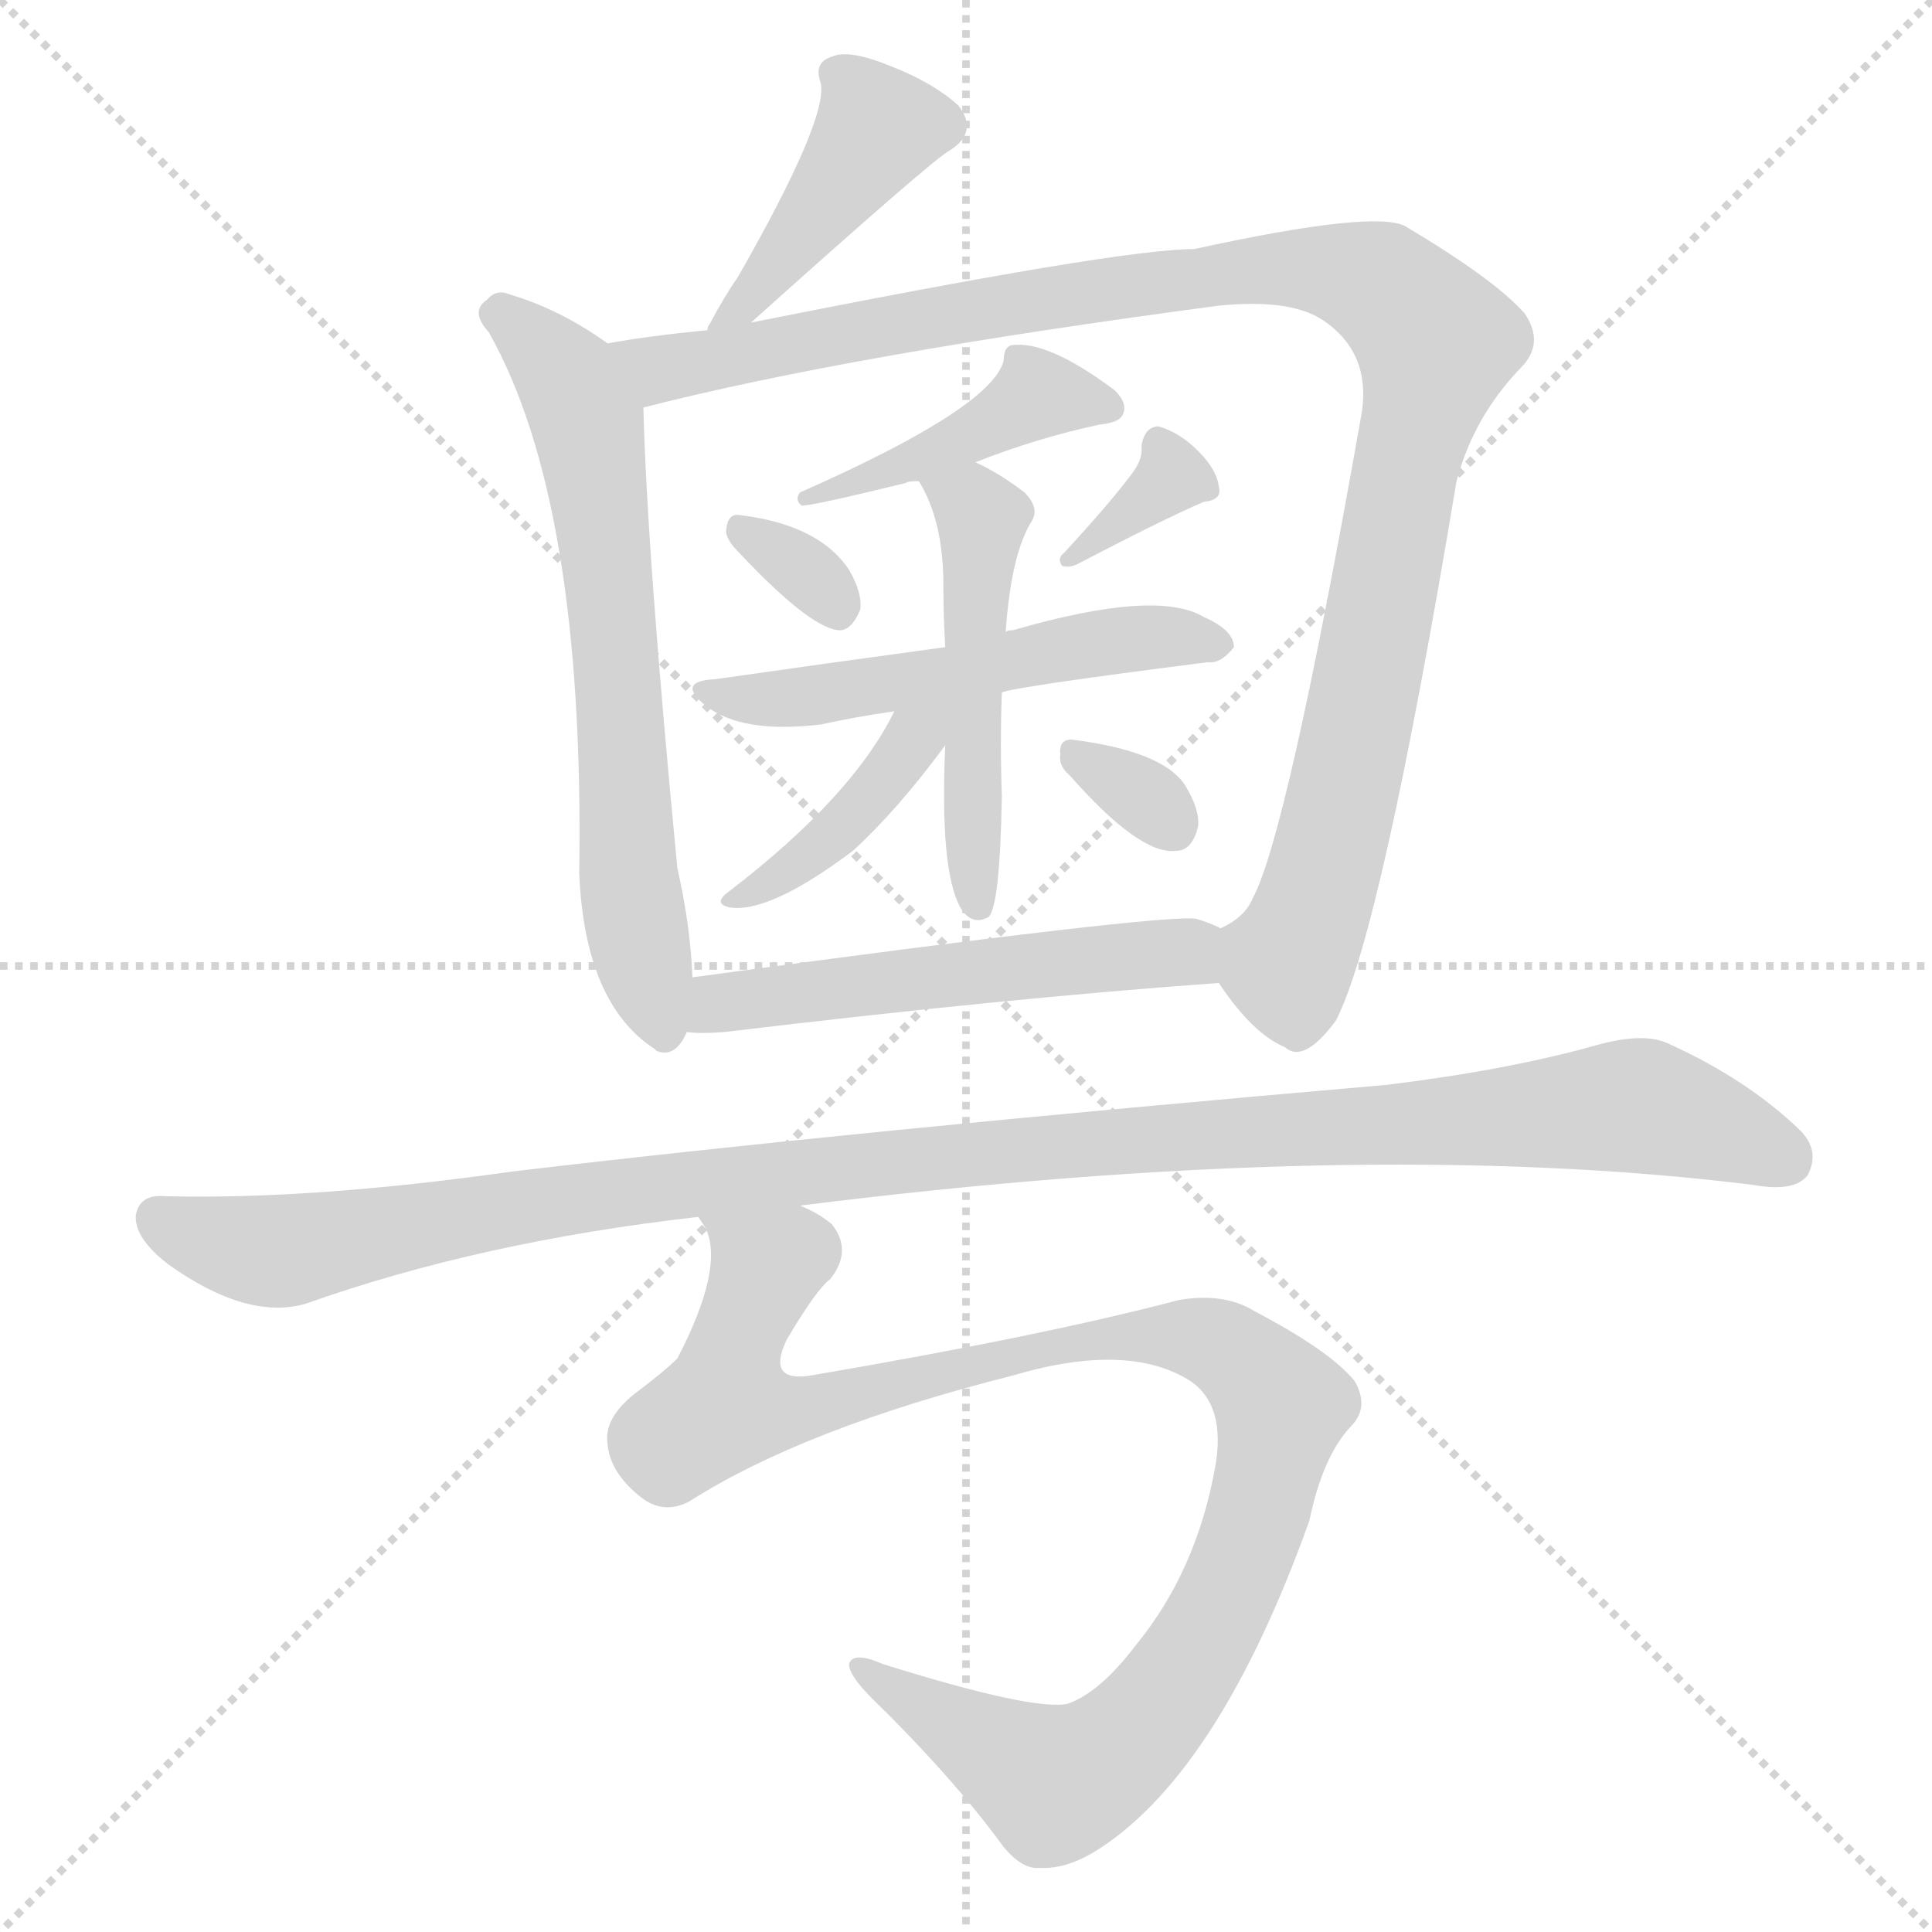
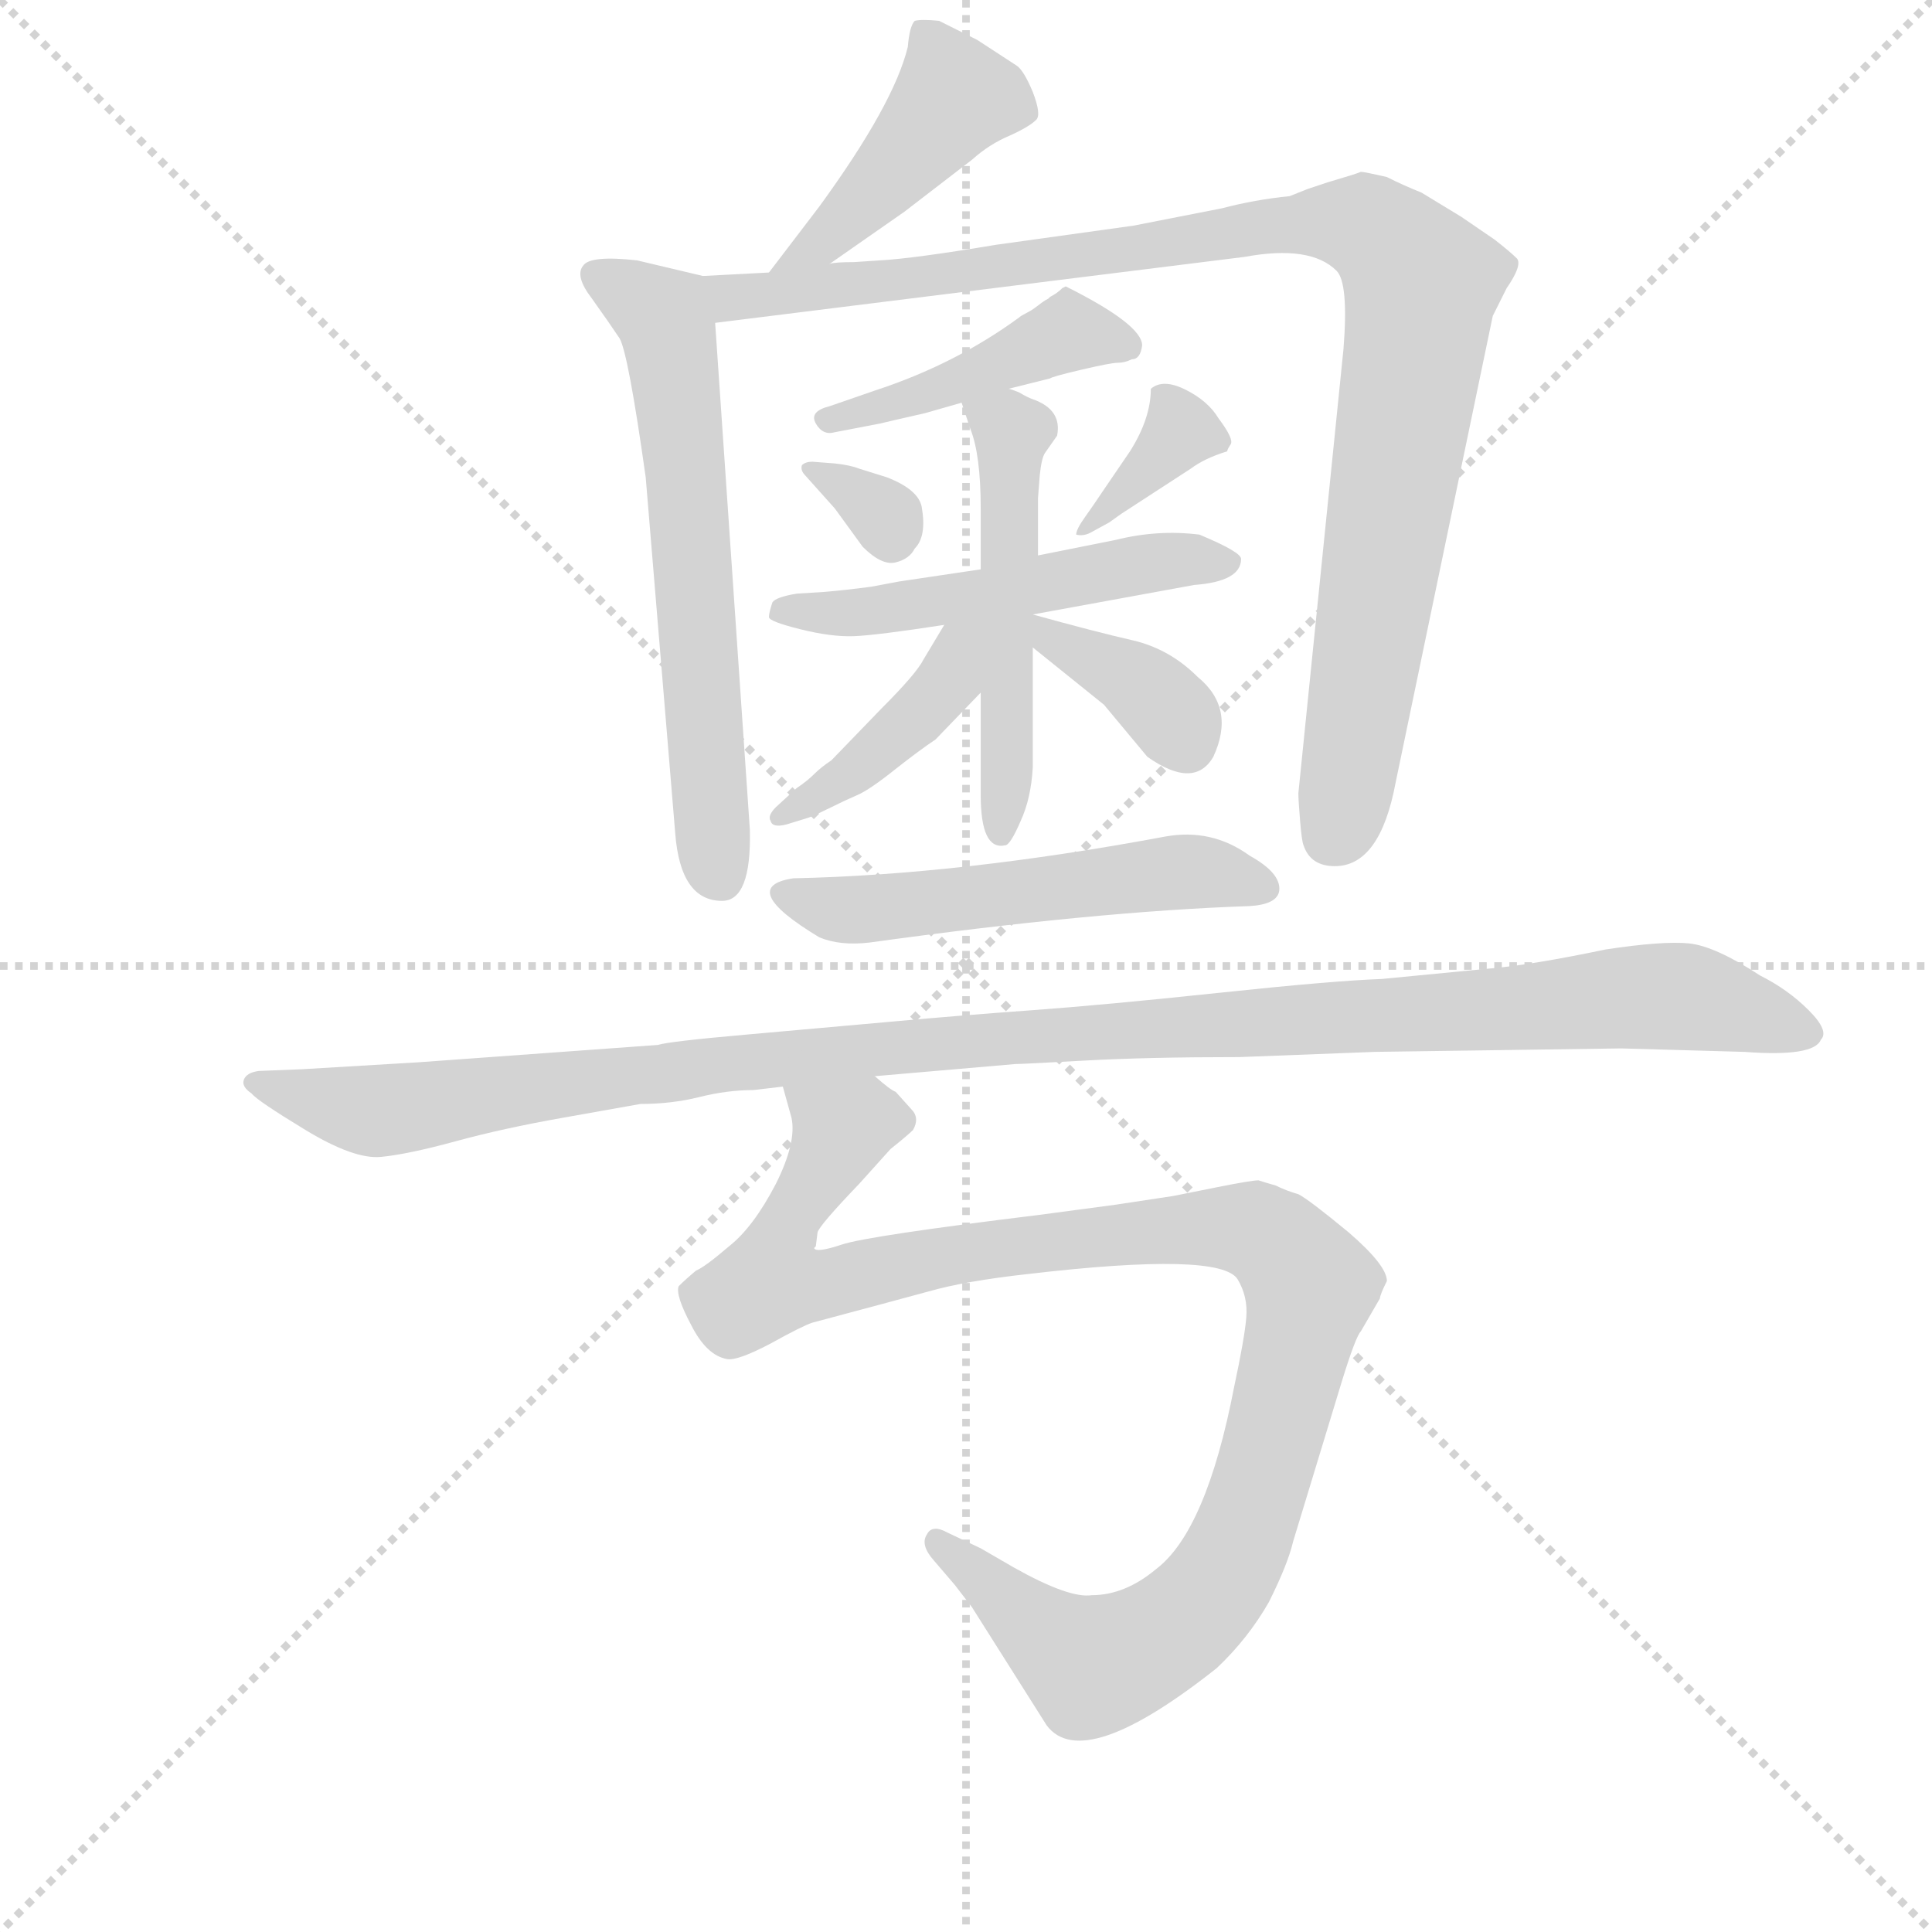
<svg xmlns="http://www.w3.org/2000/svg" version="1.1" viewBox="0 0 1024 1024">
  <g stroke="lightgray" stroke-dasharray="1,1" stroke-width="1" transform="scale(4, 4)">
    <line x1="0" y1="0" x2="256" y2="256" />
    <line x1="256" y1="0" x2="0" y2="256" />
    <line x1="128" y1="0" x2="128" y2="256" />
    <line x1="0" y1="128" x2="256" y2="128" />
  </g>
-   <g transform="scale(1, -1) translate(0, -900)">
+   <g transform="scale(0.92, -0.92) translate(60, -830)">
    <style type="text/css">
      
        @keyframes keyframes0 {
          from {
            stroke: blue;
-             stroke-dashoffset: 423;
-             stroke-width: 128;
-           }
-           58% {
+             stroke-dashoffset: 438;
+             stroke-width: 128;
+           }
+           59% {
            animation-timing-function: step-end;
            stroke: blue;
            stroke-dashoffset: 0;
            stroke-width: 128;
          }
          to {
            stroke: black;
            stroke-width: 1024;
          }
        }
        #make-me-a-hanzi-animation-0 {
-           animation: keyframes0 0.594s both;
+           animation: keyframes0 0.606s both;
          animation-delay: 0s;
          animation-timing-function: linear;
        }
      
        @keyframes keyframes1 {
          from {
            stroke: blue;
-             stroke-dashoffset: 662;
-             stroke-width: 128;
-           }
-           68% {
+             stroke-dashoffset: 623;
+             stroke-width: 128;
+           }
+           67% {
            animation-timing-function: step-end;
            stroke: blue;
            stroke-dashoffset: 0;
            stroke-width: 128;
          }
          to {
            stroke: black;
            stroke-width: 1024;
          }
        }
        #make-me-a-hanzi-animation-1 {
-           animation: keyframes1 0.789s both;
-           animation-delay: 0.594s;
+           animation: keyframes1 0.757s both;
+           animation-delay: 0.606s;
          animation-timing-function: linear;
        }
      
        @keyframes keyframes2 {
          from {
            stroke: blue;
-             stroke-dashoffset: 1074;
+             stroke-dashoffset: 1005;
+             stroke-width: 128;
+           }
+           77% {
+             animation-timing-function: step-end;
+             stroke: blue;
+             stroke-dashoffset: 0;
+             stroke-width: 128;
+           }
+           to {
+             stroke: black;
+             stroke-width: 1024;
+           }
+         }
+         #make-me-a-hanzi-animation-2 {
+           animation: keyframes2 1.068s both;
+           animation-delay: 1.363s;
+           animation-timing-function: linear;
+         }
+       
+         @keyframes keyframes3 {
+           from {
+             stroke: blue;
+             stroke-dashoffset: 438;
+             stroke-width: 128;
+           }
+           59% {
+             animation-timing-function: step-end;
+             stroke: blue;
+             stroke-dashoffset: 0;
+             stroke-width: 128;
+           }
+           to {
+             stroke: black;
+             stroke-width: 1024;
+           }
+         }
+         #make-me-a-hanzi-animation-3 {
+           animation: keyframes3 0.606s both;
+           animation-delay: 2.431s;
+           animation-timing-function: linear;
+         }
+       
+         @keyframes keyframes4 {
+           from {
+             stroke: blue;
+             stroke-dashoffset: 320;
+             stroke-width: 128;
+           }
+           51% {
+             animation-timing-function: step-end;
+             stroke: blue;
+             stroke-dashoffset: 0;
+             stroke-width: 128;
+           }
+           to {
+             stroke: black;
+             stroke-width: 1024;
+           }
+         }
+         #make-me-a-hanzi-animation-4 {
+           animation: keyframes4 0.51s both;
+           animation-delay: 3.038s;
+           animation-timing-function: linear;
+         }
+       
+         @keyframes keyframes5 {
+           from {
+             stroke: blue;
+             stroke-dashoffset: 357;
+             stroke-width: 128;
+           }
+           54% {
+             animation-timing-function: step-end;
+             stroke: blue;
+             stroke-dashoffset: 0;
+             stroke-width: 128;
+           }
+           to {
+             stroke: black;
+             stroke-width: 1024;
+           }
+         }
+         #make-me-a-hanzi-animation-5 {
+           animation: keyframes5 0.541s both;
+           animation-delay: 3.548s;
+           animation-timing-function: linear;
+         }
+       
+         @keyframes keyframes6 {
+           from {
+             stroke: blue;
+             stroke-dashoffset: 517;
+             stroke-width: 128;
+           }
+           63% {
+             animation-timing-function: step-end;
+             stroke: blue;
+             stroke-dashoffset: 0;
+             stroke-width: 128;
+           }
+           to {
+             stroke: black;
+             stroke-width: 1024;
+           }
+         }
+         #make-me-a-hanzi-animation-6 {
+           animation: keyframes6 0.671s both;
+           animation-delay: 4.089s;
+           animation-timing-function: linear;
+         }
+       
+         @keyframes keyframes7 {
+           from {
+             stroke: blue;
+             stroke-dashoffset: 510;
+             stroke-width: 128;
+           }
+           62% {
+             animation-timing-function: step-end;
+             stroke: blue;
+             stroke-dashoffset: 0;
+             stroke-width: 128;
+           }
+           to {
+             stroke: black;
+             stroke-width: 1024;
+           }
+         }
+         #make-me-a-hanzi-animation-7 {
+           animation: keyframes7 0.665s both;
+           animation-delay: 4.759s;
+           animation-timing-function: linear;
+         }
+       
+         @keyframes keyframes8 {
+           from {
+             stroke: blue;
+             stroke-dashoffset: 413;
+             stroke-width: 128;
+           }
+           57% {
+             animation-timing-function: step-end;
+             stroke: blue;
+             stroke-dashoffset: 0;
+             stroke-width: 128;
+           }
+           to {
+             stroke: black;
+             stroke-width: 1024;
+           }
+         }
+         #make-me-a-hanzi-animation-8 {
+           animation: keyframes8 0.586s both;
+           animation-delay: 5.424s;
+           animation-timing-function: linear;
+         }
+       
+         @keyframes keyframes9 {
+           from {
+             stroke: blue;
+             stroke-dashoffset: 367;
+             stroke-width: 128;
+           }
+           54% {
+             animation-timing-function: step-end;
+             stroke: blue;
+             stroke-dashoffset: 0;
+             stroke-width: 128;
+           }
+           to {
+             stroke: black;
+             stroke-width: 1024;
+           }
+         }
+         #make-me-a-hanzi-animation-9 {
+           animation: keyframes9 0.549s both;
+           animation-delay: 6.011s;
+           animation-timing-function: linear;
+         }
+       
+         @keyframes keyframes10 {
+           from {
+             stroke: blue;
+             stroke-dashoffset: 535;
+             stroke-width: 128;
+           }
+           64% {
+             animation-timing-function: step-end;
+             stroke: blue;
+             stroke-dashoffset: 0;
+             stroke-width: 128;
+           }
+           to {
+             stroke: black;
+             stroke-width: 1024;
+           }
+         }
+         #make-me-a-hanzi-animation-10 {
+           animation: keyframes10 0.685s both;
+           animation-delay: 6.559s;
+           animation-timing-function: linear;
+         }
+       
+         @keyframes keyframes11 {
+           from {
+             stroke: blue;
+             stroke-dashoffset: 1157;
+             stroke-width: 128;
+           }
+           79% {
+             animation-timing-function: step-end;
+             stroke: blue;
+             stroke-dashoffset: 0;
+             stroke-width: 128;
+           }
+           to {
+             stroke: black;
+             stroke-width: 1024;
+           }
+         }
+         #make-me-a-hanzi-animation-11 {
+           animation: keyframes11 1.192s both;
+           animation-delay: 7.245s;
+           animation-timing-function: linear;
+         }
+       
+         @keyframes keyframes12 {
+           from {
+             stroke: blue;
+             stroke-dashoffset: 1087;
            stroke-width: 128;
          }
          78% {
            animation-timing-function: step-end;
            stroke: blue;
            stroke-dashoffset: 0;
            stroke-width: 128;
          }
          to {
            stroke: black;
            stroke-width: 1024;
          }
        }
-         #make-me-a-hanzi-animation-2 {
-           animation: keyframes2 1.124s both;
-           animation-delay: 1.383s;
-           animation-timing-function: linear;
-         }
-       
-         @keyframes keyframes3 {
-           from {
-             stroke: blue;
-             stroke-dashoffset: 421;
-             stroke-width: 128;
-           }
-           58% {
-             animation-timing-function: step-end;
-             stroke: blue;
-             stroke-dashoffset: 0;
-             stroke-width: 128;
-           }
-           to {
-             stroke: black;
-             stroke-width: 1024;
-           }
-         }
-         #make-me-a-hanzi-animation-3 {
-           animation: keyframes3 0.593s both;
-           animation-delay: 2.507s;
-           animation-timing-function: linear;
-         }
-       
-         @keyframes keyframes4 {
-           from {
-             stroke: blue;
-             stroke-dashoffset: 321;
-             stroke-width: 128;
-           }
-           51% {
-             animation-timing-function: step-end;
-             stroke: blue;
-             stroke-dashoffset: 0;
-             stroke-width: 128;
-           }
-           to {
-             stroke: black;
-             stroke-width: 1024;
-           }
-         }
-         #make-me-a-hanzi-animation-4 {
-           animation: keyframes4 0.511s both;
-           animation-delay: 3.1s;
-           animation-timing-function: linear;
-         }
-       
-         @keyframes keyframes5 {
-           from {
-             stroke: blue;
-             stroke-dashoffset: 342;
-             stroke-width: 128;
-           }
-           53% {
-             animation-timing-function: step-end;
-             stroke: blue;
-             stroke-dashoffset: 0;
-             stroke-width: 128;
-           }
-           to {
-             stroke: black;
-             stroke-width: 1024;
-           }
-         }
-         #make-me-a-hanzi-animation-5 {
-           animation: keyframes5 0.528s both;
-           animation-delay: 3.611s;
-           animation-timing-function: linear;
-         }
-       
-         @keyframes keyframes6 {
-           from {
-             stroke: blue;
-             stroke-dashoffset: 521;
-             stroke-width: 128;
-           }
-           63% {
-             animation-timing-function: step-end;
-             stroke: blue;
-             stroke-dashoffset: 0;
-             stroke-width: 128;
-           }
-           to {
-             stroke: black;
-             stroke-width: 1024;
-           }
-         }
-         #make-me-a-hanzi-animation-6 {
-           animation: keyframes6 0.674s both;
-           animation-delay: 4.139s;
-           animation-timing-function: linear;
-         }
-       
-         @keyframes keyframes7 {
-           from {
-             stroke: blue;
-             stroke-dashoffset: 493;
-             stroke-width: 128;
-           }
-           62% {
-             animation-timing-function: step-end;
-             stroke: blue;
-             stroke-dashoffset: 0;
-             stroke-width: 128;
-           }
-           to {
-             stroke: black;
-             stroke-width: 1024;
-           }
-         }
-         #make-me-a-hanzi-animation-7 {
-           animation: keyframes7 0.651s both;
-           animation-delay: 4.813s;
-           animation-timing-function: linear;
-         }
-       
-         @keyframes keyframes8 {
-           from {
-             stroke: blue;
-             stroke-dashoffset: 400;
-             stroke-width: 128;
-           }
-           57% {
-             animation-timing-function: step-end;
-             stroke: blue;
-             stroke-dashoffset: 0;
-             stroke-width: 128;
-           }
-           to {
-             stroke: black;
-             stroke-width: 1024;
-           }
-         }
-         #make-me-a-hanzi-animation-8 {
-           animation: keyframes8 0.576s both;
-           animation-delay: 5.464s;
-           animation-timing-function: linear;
-         }
-       
-         @keyframes keyframes9 {
-           from {
-             stroke: blue;
-             stroke-dashoffset: 317;
-             stroke-width: 128;
-           }
-           51% {
-             animation-timing-function: step-end;
-             stroke: blue;
-             stroke-dashoffset: 0;
-             stroke-width: 128;
-           }
-           to {
-             stroke: black;
-             stroke-width: 1024;
-           }
-         }
-         #make-me-a-hanzi-animation-9 {
-           animation: keyframes9 0.508s both;
-           animation-delay: 6.04s;
-           animation-timing-function: linear;
-         }
-       
-         @keyframes keyframes10 {
-           from {
-             stroke: blue;
-             stroke-dashoffset: 533;
-             stroke-width: 128;
-           }
-           63% {
-             animation-timing-function: step-end;
-             stroke: blue;
-             stroke-dashoffset: 0;
-             stroke-width: 128;
-           }
-           to {
-             stroke: black;
-             stroke-width: 1024;
-           }
-         }
-         #make-me-a-hanzi-animation-10 {
-           animation: keyframes10 0.684s both;
-           animation-delay: 6.548s;
-           animation-timing-function: linear;
-         }
-       
-         @keyframes keyframes11 {
-           from {
-             stroke: blue;
-             stroke-dashoffset: 1130;
-             stroke-width: 128;
-           }
-           79% {
-             animation-timing-function: step-end;
-             stroke: blue;
-             stroke-dashoffset: 0;
-             stroke-width: 128;
-           }
-           to {
-             stroke: black;
-             stroke-width: 1024;
-           }
-         }
-         #make-me-a-hanzi-animation-11 {
-           animation: keyframes11 1.17s both;
-           animation-delay: 7.232s;
-           animation-timing-function: linear;
-         }
-       
-         @keyframes keyframes12 {
-           from {
-             stroke: blue;
-             stroke-dashoffset: 1049;
-             stroke-width: 128;
-           }
-           77% {
-             animation-timing-function: step-end;
-             stroke: blue;
-             stroke-dashoffset: 0;
-             stroke-width: 128;
-           }
-           to {
-             stroke: black;
-             stroke-width: 1024;
-           }
-         }
        #make-me-a-hanzi-animation-12 {
-           animation: keyframes12 1.104s both;
-           animation-delay: 8.401s;
+           animation: keyframes12 1.135s both;
+           animation-delay: 8.436s;
          animation-timing-function: linear;
        }
      
    </style>
-     <path d="M 398 729 Q 495 816 503 820 Q 519 830 508 844 Q 495 856 472 865 Q 450 874 441 870 Q 431 867 435 856 Q 439 837 391 753 Q 384 743 376 728 Q 375 727 375 725 C 363 698 376 709 398 729 Z" fill="lightgray" />
-     <path d="M 322 718 Q 297 736 270 744 Q 263 747 258 741 Q 249 735 259 724 Q 310 634 307 437 Q 310 368 347 344 L 348 343 Q 358 339 364 353 L 367 382 Q 366 409 359 440 Q 343 606 341 684 C 340 706 340 706 322 718 Z" fill="lightgray" />
-     <path d="M 646 379 Q 664 352 681 345 Q 691 336 708 359 Q 732 405 772 645 Q 781 679 806 705 Q 819 718 808 734 Q 792 752 745 780 Q 729 789 633 768 Q 593 768 398 729 L 375 725 Q 344 722 322 718 C 292 713 312 677 341 684 Q 450 712 646 738 Q 686 742 703 729 Q 728 711 721 677 Q 682 457 664 424 Q 660 414 647 408 C 634 395 634 395 646 379 Z" fill="lightgray" />
-     <path d="M 517 655 Q 550 668 583 675 Q 593 676 595 680 Q 598 686 591 693 Q 555 720 536 717 Q 532 716 532 709 Q 526 684 424 639 Q 421 635 425 632 Q 431 632 480 644 Q 481 645 487 645 L 517 655 Z" fill="lightgray" />
-     <path d="M 389 610 Q 428 568 444 566 Q 451 565 456 577 Q 457 586 450 598 Q 434 622 392 627 Q 386 628 385 620 Q 384 616 389 610 Z" fill="lightgray" />
-     <path d="M 600 649 Q 588 633 564 607 Q 560 604 563 600 Q 567 599 571 601 Q 617 625 638 634 Q 648 635 646 642 Q 645 651 635 661 Q 625 671 614 674 Q 607 674 605 664 Q 606 657 600 649 Z" fill="lightgray" />
-     <path d="M 501 557 Q 435 548 379 540 Q 358 539 374 526 Q 393 511 435 516 Q 453 520 474 523 L 531 533 Q 538 536 640 549 Q 647 548 654 557 Q 654 566 638 573 Q 613 588 537 566 Q 534 566 533 565 L 501 557 Z" fill="lightgray" />
-     <path d="M 487 645 Q 500 624 500 590 Q 500 574 501 557 L 501 505 Q 498 439 509 419 Q 515 409 524 414 Q 530 420 531 478 Q 530 506 531 533 L 533 565 Q 536 607 547 624 Q 551 631 543 639 Q 530 649 517 655 C 490 669 473 671 487 645 Z" fill="lightgray" />
-     <path d="M 474 523 Q 452 478 387 428 Q 377 421 387 419 Q 408 416 452 449 Q 476 471 501 505 C 520 531 491 557 474 523 Z" fill="lightgray" />
-     <path d="M 567 489 Q 604 447 623 449 Q 632 449 635 462 Q 636 471 628 484 Q 616 502 568 508 Q 561 508 562 500 Q 561 494 567 489 Z" fill="lightgray" />
-     <path d="M 364 353 Q 371 352 384 353 Q 534 371 646 379 C 676 381 675 396 647 408 Q 641 411 634 413 Q 618 416 367 382 C 337 378 334 355 364 353 Z" fill="lightgray" />
-     <path d="M 424 261 Q 719 298 929 272 Q 951 268 958 277 Q 965 290 954 301 Q 926 328 884 347 Q 871 353 846 346 Q 800 333 735 325 Q 447 300 271 279 Q 165 264 87 266 Q 74 267 72 256 Q 71 244 89 230 Q 131 200 162 209 Q 255 242 370 255 L 424 261 Z" fill="lightgray" />
-     <path d="M 370 255 Q 371 254 374 249 Q 384 228 359 180 Q 352 173 336 161 Q 320 148 322 135 Q 323 120 339 107 Q 351 97 365 104 Q 426 143 537 171 Q 598 189 631 168 Q 650 155 644 122 Q 634 67 602 28 Q 583 3 566 -3 Q 548 -7 468 18 Q 452 25 450 18 Q 450 12 462 0 Q 505 -42 532 -79 Q 542 -91 551 -90 Q 566 -91 584 -79 Q 647 -37 694 94 Q 701 128 716 144 Q 726 154 718 168 Q 705 184 665 205 Q 649 215 625 211 Q 553 192 430 171 Q 406 167 417 190 Q 433 217 440 222 Q 452 237 441 251 Q 434 257 424 261 C 400 279 362 284 370 255 Z" fill="lightgray" />
+     <path d="M 418 678 L 461 708 L 500 738 Q 510 747 522 752 Q 533 757 537 761 Q 540 764 535 777 Q 530 789 526 792 L 503 807 L 481 818 Q 471 819 467 818 Q 464 815 463 803 Q 455 770 412 711 L 383 673 C 365 649 393 661 418 678 Z" fill="lightgray" />
+     <path d="M 345 671 L 307 680 Q 280 683 276 677 Q 271 671 281 658 Q 291 644 297 635 Q 302 626 312 555 L 329 350 Q 332 311 356 311 Q 373 311 372 352 L 352 644 C 350 670 350 670 345 671 Z" fill="lightgray" />
+     <path d="M 432 679 Q 421 679 418 678 L 383 673 L 345 671 C 315 669 322 640 352 644 L 657 682 Q 695 689 710 674 Q 717 667 714 629 L 688 373 Q 688 369 689 357 Q 690 345 691 343 Q 695 331 709 331 Q 735 331 744 379 L 800 648 L 808 664 Q 817 677 814 681 Q 810 685 801 692 L 782 705 L 759 719 Q 749 723 739 728 Q 726 731 724 731 Q 722 730 705 725 L 693 721 L 683 717 Q 663 715 644 710 L 593 700 L 514 689 Q 466 681 447 680 L 432 679 Z" fill="lightgray" />
+     <path d="M 598 631 Q 598 643 554 665 L 552 664 Q 549 661 545 659 L 544 658 Q 542 657 540 655.5 Q 538 654 536 652.5 Q 534 651 531 649.5 Q 528 648 527 647 Q 490 620 444 605 L 418 596 Q 406 593 410 586 Q 414 579 421 581 L 447 586 Q 451 587 473 592 L 494 598 L 521 606 L 545 612 Q 546 613 563 617 Q 580 621 584 621 Q 588 621 592 623 Q 597 623 598 631 Z" fill="lightgray" />
+     <path d="M 435 560 Q 430 562 421 563 L 408 564 Q 404 564 402 562 Q 401 559 404 556 L 421 537 L 437 515 Q 448 504 456 506 Q 464 508 467 514 Q 474 521 471 538 Q 469 548 451 555 L 435 560 Z" fill="lightgray" />
+     <path d="M 603 606 Q 603 589 591 570 L 576 548 Q 570 539 565 532 Q 560 525 560 522 Q 564 521 568 523 L 579 529 L 586 534 L 626 560 Q 634 566 647 570 Q 647 571 649 574 Q 651 577 642 589 Q 636 599 623 605.5 Q 610 612 603 606 Z" fill="lightgray" />
+     <path d="M 505 502 L 458 495 L 442 492 Q 427 490 415 489 L 399 488 Q 387 486 385 483 Q 383 477 383 474.5 Q 383 472 401 467.5 Q 419 463 432 463.5 Q 445 464 484 470 L 535 476 L 628 493 Q 655 495 655 508 Q 655 512 631 522 Q 607 525 583 519 L 538 510 L 505 502 Z" fill="lightgray" />
+     <path d="M 494 598 L 499 583 Q 505 568 505 537 L 505 502 L 505 431 L 505 384 L 505 372 Q 505 340 519 343 Q 522 343 528 357 Q 534 370 535 388 Q 535 405 535 457 L 535 476 L 538 510 L 538 543 L 539 556 Q 540 566 542 569 L 549 579 Q 552 594 535 600 Q 532 601 527 604 Q 522 606 521 606 C 493 618 486 621 494 598 Z" fill="lightgray" />
+     <path d="M 484 470 L 472 450 Q 468 442 448 422 L 419 392 Q 413 388 409 384 Q 405 380 399 376 L 387 365 Q 382 360 384 357 Q 385 353 393 355 L 406 359 Q 411 361 419 365 Q 427 369 434 372 Q 441 375 456 387 Q 470 398 479 404 L 505 431 C 545 473 499 496 484 470 Z" fill="lightgray" />
+     <path d="M 535 457 L 576 424 L 601 394 Q 628 375 639 394 Q 652 422 630 440 Q 614 456 593 461 Q 571 466 535 476 C 506 484 512 476 535 457 Z" fill="lightgray" />
+     <path d="M 412 290 Q 424 285 441 287 Q 571 305 660 308 Q 676 309 677 317 Q 678 327 660 337 Q 638 353 611 348 Q 493 326 397 324 Q 364 319 412 290 Z" fill="lightgray" />
+     <path d="M 874 226 L 945 224 Q 985 221 989 231 Q 994 236 982 248 Q 970 260 954 268 Q 928 285 913 286.5 Q 898 288 865 283 Q 822 274 798 272 L 736 266 Q 708 265 642 258 Q 576 251 534.5 248 Q 493 245 454.5 241.5 Q 416 238 370.5 234 Q 325 230 319 228 L 181 218 L 114 214 L 89 213 Q 82 212 80.5 208 Q 79 204 85 200 Q 88 196 116 179 Q 144 162 159.5 163.5 Q 175 165 202.5 172.5 Q 230 180 264 186 Q 298 192 309 194 Q 327 194 343 198 Q 359 202 374 202 L 391 204 L 444 210 L 525 217 Q 529 217 565 219 Q 601 221 654 221 L 732 224 L 874 226 Z" fill="lightgray" />
+     <path d="M 391 204 L 396 186 Q 399 172 387 148 Q 374 123 360 112 Q 346 100 341 98 Q 335 93 331 89 Q 329 84 338 67 Q 347 49 359 47 Q 365 46 384 56 Q 402 66 408 68 Q 453 80 475 86 Q 496 92 532 96 Q 643 109 653 93 Q 659 83 658 71 Q 657 59 651 31 Q 635 -52 606 -74 Q 588 -89 569 -89 Q 556 -91 524 -73 L 505 -62 L 486 -53 Q 477 -48 474 -54 Q 470 -60 478 -69 L 490 -83 L 500 -96 L 543 -164 Q 564 -192 641 -131 Q 659 -114 671 -93 Q 682 -71 685 -58 L 713 34 Q 721 60 724 63 L 735 82 Q 735 84 739 92 Q 739 101 717 120 Q 694 139 688 142 Q 681 144 675 147 Q 668 149 665 150 Q 661 150 641 146 L 616 141 L 583 136 L 538 130 Q 440 118 425 113 Q 410 108 409 111 L 410 112 L 411 120 Q 412 124 435 148 L 453 168 Q 463 176 466 179 Q 470 186 465 191 L 456 201 Q 453 202 444 210 C 422 230 385 233 391 204 Z" fill="lightgray" />
    <clipPath id="make-me-a-hanzi-clip-0">
-       <path d="M 398 729 Q 495 816 503 820 Q 519 830 508 844 Q 495 856 472 865 Q 450 874 441 870 Q 431 867 435 856 Q 439 837 391 753 Q 384 743 376 728 Q 375 727 375 725 C 363 698 376 709 398 729 Z" />
-     </clipPath>
-     <path clip-path="url(#make-me-a-hanzi-clip-0)" d="M 498 834 L 465 833 L 419 765 L 406 758 L 403 744 L 382 734" fill="none" id="make-me-a-hanzi-animation-0" stroke-dasharray="295 590" stroke-linecap="round" />
+       <path d="M 418 678 L 461 708 L 500 738 Q 510 747 522 752 Q 533 757 537 761 Q 540 764 535 777 Q 530 789 526 792 L 503 807 L 481 818 Q 471 819 467 818 Q 464 815 463 803 Q 455 770 412 711 L 383 673 C 365 649 393 661 418 678 Z" />
+     </clipPath>
+     <path clip-path="url(#make-me-a-hanzi-clip-0)" d="M 529 765 L 508 774 L 490 774 L 411 688 L 388 679" fill="none" id="make-me-a-hanzi-animation-0" stroke-dasharray="310 620" stroke-linecap="round" />
    <clipPath id="make-me-a-hanzi-clip-1">
-       <path d="M 322 718 Q 297 736 270 744 Q 263 747 258 741 Q 249 735 259 724 Q 310 634 307 437 Q 310 368 347 344 L 348 343 Q 358 339 364 353 L 367 382 Q 366 409 359 440 Q 343 606 341 684 C 340 706 340 706 322 718 Z" />
-     </clipPath>
-     <path clip-path="url(#make-me-a-hanzi-clip-1)" d="M 264 733 L 293 708 L 311 676 L 325 575 L 335 427 L 352 348" fill="none" id="make-me-a-hanzi-animation-1" stroke-dasharray="534 1068" stroke-linecap="round" />
+       <path d="M 345 671 L 307 680 Q 280 683 276 677 Q 271 671 281 658 Q 291 644 297 635 Q 302 626 312 555 L 329 350 Q 332 311 356 311 Q 373 311 372 352 L 352 644 C 350 670 350 670 345 671 Z" />
+     </clipPath>
+     <path clip-path="url(#make-me-a-hanzi-clip-1)" d="M 283 672 L 324 643 L 354 328" fill="none" id="make-me-a-hanzi-animation-1" stroke-dasharray="495 990" stroke-linecap="round" />
    <clipPath id="make-me-a-hanzi-clip-2">
-       <path d="M 646 379 Q 664 352 681 345 Q 691 336 708 359 Q 732 405 772 645 Q 781 679 806 705 Q 819 718 808 734 Q 792 752 745 780 Q 729 789 633 768 Q 593 768 398 729 L 375 725 Q 344 722 322 718 C 292 713 312 677 341 684 Q 450 712 646 738 Q 686 742 703 729 Q 728 711 721 677 Q 682 457 664 424 Q 660 414 647 408 C 634 395 634 395 646 379 Z" />
-     </clipPath>
-     <path clip-path="url(#make-me-a-hanzi-clip-2)" d="M 329 714 L 350 704 L 504 735 L 669 758 L 704 757 L 736 746 L 761 718 L 711 475 L 682 389 L 688 364" fill="none" id="make-me-a-hanzi-animation-2" stroke-dasharray="946 1892" stroke-linecap="round" />
+       <path d="M 432 679 Q 421 679 418 678 L 383 673 L 345 671 C 315 669 322 640 352 644 L 657 682 Q 695 689 710 674 Q 717 667 714 629 L 688 373 Q 688 369 689 357 Q 690 345 691 343 Q 695 331 709 331 Q 735 331 744 379 L 800 648 L 808 664 Q 817 677 814 681 Q 810 685 801 692 L 782 705 L 759 719 Q 749 723 739 728 Q 726 731 724 731 Q 722 730 705 725 L 693 721 L 683 717 Q 663 715 644 710 L 593 700 L 514 689 Q 466 681 447 680 L 432 679 Z" />
+     </clipPath>
+     <path clip-path="url(#make-me-a-hanzi-clip-2)" d="M 352 666 L 373 659 L 404 662 L 678 701 L 727 699 L 741 690 L 759 666 L 714 361 L 707 348" fill="none" id="make-me-a-hanzi-animation-2" stroke-dasharray="877 1754" stroke-linecap="round" />
    <clipPath id="make-me-a-hanzi-clip-3">
-       <path d="M 517 655 Q 550 668 583 675 Q 593 676 595 680 Q 598 686 591 693 Q 555 720 536 717 Q 532 716 532 709 Q 526 684 424 639 Q 421 635 425 632 Q 431 632 480 644 Q 481 645 487 645 L 517 655 Z" />
-     </clipPath>
-     <path clip-path="url(#make-me-a-hanzi-clip-3)" d="M 595 680 L 434 643" fill="none" id="make-me-a-hanzi-animation-3" stroke-dasharray="293 586" stroke-linecap="round" />
+       <path d="M 598 631 Q 598 643 554 665 L 552 664 Q 549 661 545 659 L 544 658 Q 542 657 540 655.5 Q 538 654 536 652.5 Q 534 651 531 649.5 Q 528 648 527 647 Q 490 620 444 605 L 418 596 Q 406 593 410 586 Q 414 579 421 581 L 447 586 Q 451 587 473 592 L 494 598 L 521 606 L 545 612 Q 546 613 563 617 Q 580 621 584 621 Q 588 621 592 623 Q 597 623 598 631 Z" />
+     </clipPath>
+     <path clip-path="url(#make-me-a-hanzi-clip-3)" d="M 589 631 L 557 639 L 462 598 L 418 588" fill="none" id="make-me-a-hanzi-animation-3" stroke-dasharray="310 620" stroke-linecap="round" />
    <clipPath id="make-me-a-hanzi-clip-4">
-       <path d="M 389 610 Q 428 568 444 566 Q 451 565 456 577 Q 457 586 450 598 Q 434 622 392 627 Q 386 628 385 620 Q 384 616 389 610 Z" />
-     </clipPath>
-     <path clip-path="url(#make-me-a-hanzi-clip-4)" d="M 394 618 L 427 597 L 444 577" fill="none" id="make-me-a-hanzi-animation-4" stroke-dasharray="193 386" stroke-linecap="round" />
+       <path d="M 435 560 Q 430 562 421 563 L 408 564 Q 404 564 402 562 Q 401 559 404 556 L 421 537 L 437 515 Q 448 504 456 506 Q 464 508 467 514 Q 474 521 471 538 Q 469 548 451 555 L 435 560 Z" />
+     </clipPath>
+     <path clip-path="url(#make-me-a-hanzi-clip-4)" d="M 406 560 L 449 534 L 454 521" fill="none" id="make-me-a-hanzi-animation-4" stroke-dasharray="192 384" stroke-linecap="round" />
    <clipPath id="make-me-a-hanzi-clip-5">
-       <path d="M 600 649 Q 588 633 564 607 Q 560 604 563 600 Q 567 599 571 601 Q 617 625 638 634 Q 648 635 646 642 Q 645 651 635 661 Q 625 671 614 674 Q 607 674 605 664 Q 606 657 600 649 Z" />
-     </clipPath>
-     <path clip-path="url(#make-me-a-hanzi-clip-5)" d="M 636 644 L 620 648 L 567 603" fill="none" id="make-me-a-hanzi-animation-5" stroke-dasharray="214 428" stroke-linecap="round" />
+       <path d="M 603 606 Q 603 589 591 570 L 576 548 Q 570 539 565 532 Q 560 525 560 522 Q 564 521 568 523 L 579 529 L 586 534 L 626 560 Q 634 566 647 570 Q 647 571 649 574 Q 651 577 642 589 Q 636 599 623 605.5 Q 610 612 603 606 Z" />
+     </clipPath>
+     <path clip-path="url(#make-me-a-hanzi-clip-5)" d="M 641 576 L 620 581 L 572 529 L 564 527" fill="none" id="make-me-a-hanzi-animation-5" stroke-dasharray="229 458" stroke-linecap="round" />
    <clipPath id="make-me-a-hanzi-clip-6">
-       <path d="M 501 557 Q 435 548 379 540 Q 358 539 374 526 Q 393 511 435 516 Q 453 520 474 523 L 531 533 Q 538 536 640 549 Q 647 548 654 557 Q 654 566 638 573 Q 613 588 537 566 Q 534 566 533 565 L 501 557 Z" />
-     </clipPath>
-     <path clip-path="url(#make-me-a-hanzi-clip-6)" d="M 384 530 L 424 529 L 587 561 L 646 558" fill="none" id="make-me-a-hanzi-animation-6" stroke-dasharray="393 786" stroke-linecap="round" />
+       <path d="M 505 502 L 458 495 L 442 492 Q 427 490 415 489 L 399 488 Q 387 486 385 483 Q 383 477 383 474.5 Q 383 472 401 467.5 Q 419 463 432 463.5 Q 445 464 484 470 L 535 476 L 628 493 Q 655 495 655 508 Q 655 512 631 522 Q 607 525 583 519 L 538 510 L 505 502 Z" />
+     </clipPath>
+     <path clip-path="url(#make-me-a-hanzi-clip-6)" d="M 388 478 L 444 478 L 613 507 L 647 506" fill="none" id="make-me-a-hanzi-animation-6" stroke-dasharray="389 778" stroke-linecap="round" />
    <clipPath id="make-me-a-hanzi-clip-7">
-       <path d="M 487 645 Q 500 624 500 590 Q 500 574 501 557 L 501 505 Q 498 439 509 419 Q 515 409 524 414 Q 530 420 531 478 Q 530 506 531 533 L 533 565 Q 536 607 547 624 Q 551 631 543 639 Q 530 649 517 655 C 490 669 473 671 487 645 Z" />
-     </clipPath>
-     <path clip-path="url(#make-me-a-hanzi-clip-7)" d="M 496 643 L 521 626 L 514 494 L 518 420" fill="none" id="make-me-a-hanzi-animation-7" stroke-dasharray="365 730" stroke-linecap="round" />
+       <path d="M 494 598 L 499 583 Q 505 568 505 537 L 505 502 L 505 431 L 505 384 L 505 372 Q 505 340 519 343 Q 522 343 528 357 Q 534 370 535 388 Q 535 405 535 457 L 535 476 L 538 510 L 538 543 L 539 556 Q 540 566 542 569 L 549 579 Q 552 594 535 600 Q 532 601 527 604 Q 522 606 521 606 C 493 618 486 621 494 598 Z" />
+     </clipPath>
+     <path clip-path="url(#make-me-a-hanzi-clip-7)" d="M 503 593 L 523 581 L 516 350" fill="none" id="make-me-a-hanzi-animation-7" stroke-dasharray="382 764" stroke-linecap="round" />
    <clipPath id="make-me-a-hanzi-clip-8">
-       <path d="M 474 523 Q 452 478 387 428 Q 377 421 387 419 Q 408 416 452 449 Q 476 471 501 505 C 520 531 491 557 474 523 Z" />
-     </clipPath>
-     <path clip-path="url(#make-me-a-hanzi-clip-8)" d="M 495 522 L 437 452 L 392 424" fill="none" id="make-me-a-hanzi-animation-8" stroke-dasharray="272 544" stroke-linecap="round" />
+       <path d="M 484 470 L 472 450 Q 468 442 448 422 L 419 392 Q 413 388 409 384 Q 405 380 399 376 L 387 365 Q 382 360 384 357 Q 385 353 393 355 L 406 359 Q 411 361 419 365 Q 427 369 434 372 Q 441 375 456 387 Q 470 398 479 404 L 505 431 C 545 473 499 496 484 470 Z" />
+     </clipPath>
+     <path clip-path="url(#make-me-a-hanzi-clip-8)" d="M 500 466 L 471 420 L 426 381 L 389 359" fill="none" id="make-me-a-hanzi-animation-8" stroke-dasharray="285 570" stroke-linecap="round" />
    <clipPath id="make-me-a-hanzi-clip-9">
-       <path d="M 567 489 Q 604 447 623 449 Q 632 449 635 462 Q 636 471 628 484 Q 616 502 568 508 Q 561 508 562 500 Q 561 494 567 489 Z" />
-     </clipPath>
-     <path clip-path="url(#make-me-a-hanzi-clip-9)" d="M 573 498 L 622 462" fill="none" id="make-me-a-hanzi-animation-9" stroke-dasharray="189 378" stroke-linecap="round" />
+       <path d="M 535 457 L 576 424 L 601 394 Q 628 375 639 394 Q 652 422 630 440 Q 614 456 593 461 Q 571 466 535 476 C 506 484 512 476 535 457 Z" />
+     </clipPath>
+     <path clip-path="url(#make-me-a-hanzi-clip-9)" d="M 543 471 L 546 461 L 593 439 L 624 402" fill="none" id="make-me-a-hanzi-animation-9" stroke-dasharray="239 478" stroke-linecap="round" />
    <clipPath id="make-me-a-hanzi-clip-10">
-       <path d="M 364 353 Q 371 352 384 353 Q 534 371 646 379 C 676 381 675 396 647 408 Q 641 411 634 413 Q 618 416 367 382 C 337 378 334 355 364 353 Z" />
-     </clipPath>
-     <path clip-path="url(#make-me-a-hanzi-clip-10)" d="M 369 360 L 384 372 L 544 389 L 625 395 L 639 387" fill="none" id="make-me-a-hanzi-animation-10" stroke-dasharray="405 810" stroke-linecap="round" />
+       <path d="M 412 290 Q 424 285 441 287 Q 571 305 660 308 Q 676 309 677 317 Q 678 327 660 337 Q 638 353 611 348 Q 493 326 397 324 Q 364 319 412 290 Z" />
+     </clipPath>
+     <path clip-path="url(#make-me-a-hanzi-clip-10)" d="M 393 315 L 407 307 L 433 306 L 619 328 L 668 319" fill="none" id="make-me-a-hanzi-animation-10" stroke-dasharray="407 814" stroke-linecap="round" />
    <clipPath id="make-me-a-hanzi-clip-11">
-       <path d="M 424 261 Q 719 298 929 272 Q 951 268 958 277 Q 965 290 954 301 Q 926 328 884 347 Q 871 353 846 346 Q 800 333 735 325 Q 447 300 271 279 Q 165 264 87 266 Q 74 267 72 256 Q 71 244 89 230 Q 131 200 162 209 Q 255 242 370 255 L 424 261 Z" />
-     </clipPath>
-     <path clip-path="url(#make-me-a-hanzi-clip-11)" d="M 84 254 L 107 244 L 151 237 L 382 275 L 565 294 L 861 314 L 889 309 L 946 286" fill="none" id="make-me-a-hanzi-animation-11" stroke-dasharray="1002 2004" stroke-linecap="round" />
+       <path d="M 874 226 L 945 224 Q 985 221 989 231 Q 994 236 982 248 Q 970 260 954 268 Q 928 285 913 286.5 Q 898 288 865 283 Q 822 274 798 272 L 736 266 Q 708 265 642 258 Q 576 251 534.5 248 Q 493 245 454.5 241.5 Q 416 238 370.5 234 Q 325 230 319 228 L 181 218 L 114 214 L 89 213 Q 82 212 80.5 208 Q 79 204 85 200 Q 88 196 116 179 Q 144 162 159.5 163.5 Q 175 165 202.5 172.5 Q 230 180 264 186 Q 298 192 309 194 Q 327 194 343 198 Q 359 202 374 202 L 391 204 L 444 210 L 525 217 Q 529 217 565 219 Q 601 221 654 221 L 732 224 L 874 226 Z" />
+     </clipPath>
+     <path clip-path="url(#make-me-a-hanzi-clip-11)" d="M 87 206 L 162 190 L 362 219 L 877 256 L 919 254 L 980 235" fill="none" id="make-me-a-hanzi-animation-11" stroke-dasharray="1029 2058" stroke-linecap="round" />
    <clipPath id="make-me-a-hanzi-clip-12">
-       <path d="M 370 255 Q 371 254 374 249 Q 384 228 359 180 Q 352 173 336 161 Q 320 148 322 135 Q 323 120 339 107 Q 351 97 365 104 Q 426 143 537 171 Q 598 189 631 168 Q 650 155 644 122 Q 634 67 602 28 Q 583 3 566 -3 Q 548 -7 468 18 Q 452 25 450 18 Q 450 12 462 0 Q 505 -42 532 -79 Q 542 -91 551 -90 Q 566 -91 584 -79 Q 647 -37 694 94 Q 701 128 716 144 Q 726 154 718 168 Q 705 184 665 205 Q 649 215 625 211 Q 553 192 430 171 Q 406 167 417 190 Q 433 217 440 222 Q 452 237 441 251 Q 434 257 424 261 C 400 279 362 284 370 255 Z" />
-     </clipPath>
-     <path clip-path="url(#make-me-a-hanzi-clip-12)" d="M 377 255 L 407 228 L 393 198 L 384 155 L 425 153 L 557 187 L 611 193 L 649 185 L 679 155 L 665 92 L 644 41 L 610 -10 L 574 -40 L 552 -42 L 455 16" fill="none" id="make-me-a-hanzi-animation-12" stroke-dasharray="921 1842" stroke-linecap="round" />
+       <path d="M 391 204 L 396 186 Q 399 172 387 148 Q 374 123 360 112 Q 346 100 341 98 Q 335 93 331 89 Q 329 84 338 67 Q 347 49 359 47 Q 365 46 384 56 Q 402 66 408 68 Q 453 80 475 86 Q 496 92 532 96 Q 643 109 653 93 Q 659 83 658 71 Q 657 59 651 31 Q 635 -52 606 -74 Q 588 -89 569 -89 Q 556 -91 524 -73 L 505 -62 L 486 -53 Q 477 -48 474 -54 Q 470 -60 478 -69 L 490 -83 L 500 -96 L 543 -164 Q 564 -192 641 -131 Q 659 -114 671 -93 Q 682 -71 685 -58 L 713 34 Q 721 60 724 63 L 735 82 Q 735 84 739 92 Q 739 101 717 120 Q 694 139 688 142 Q 681 144 675 147 Q 668 149 665 150 Q 661 150 641 146 L 616 141 L 583 136 L 538 130 Q 440 118 425 113 Q 410 108 409 111 L 410 112 L 411 120 Q 412 124 435 148 L 453 168 Q 463 176 466 179 Q 470 186 465 191 L 456 201 Q 453 202 444 210 C 422 230 385 233 391 204 Z" />
+     </clipPath>
+     <path clip-path="url(#make-me-a-hanzi-clip-12)" d="M 398 201 L 425 179 L 392 120 L 411 110 L 407 90 L 528 114 L 544 111 L 640 123 L 676 114 L 695 86 L 653 -62 L 641 -83 L 611 -113 L 569 -130 L 480 -60" fill="none" id="make-me-a-hanzi-animation-12" stroke-dasharray="959 1918" stroke-linecap="round" />
  </g>
</svg>
